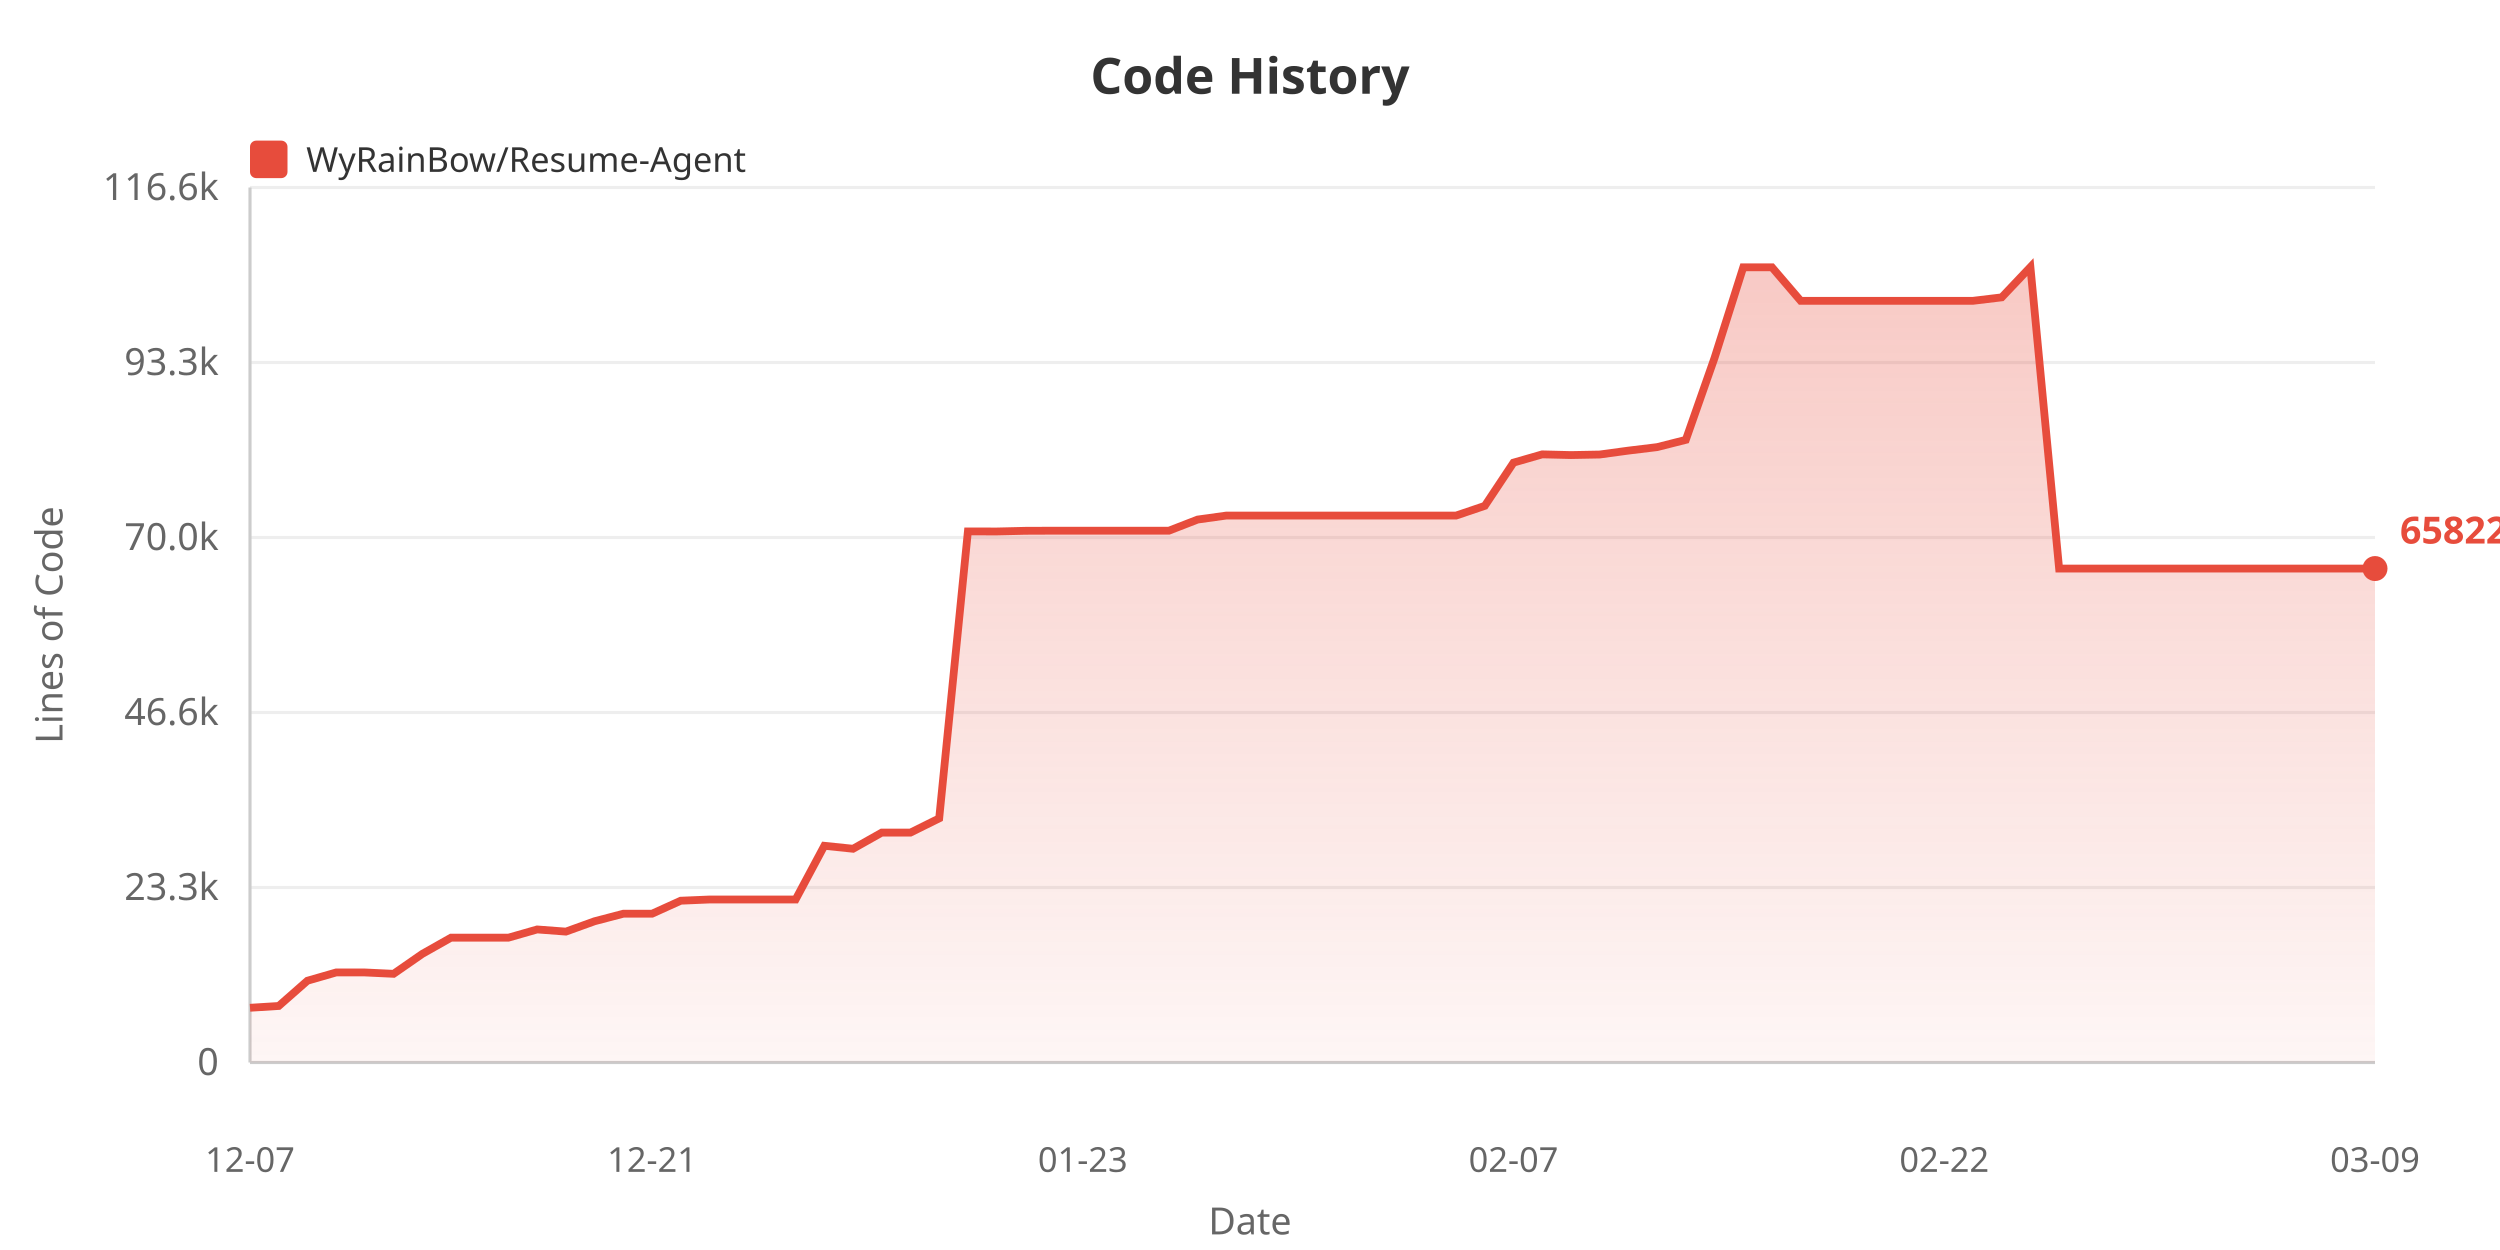
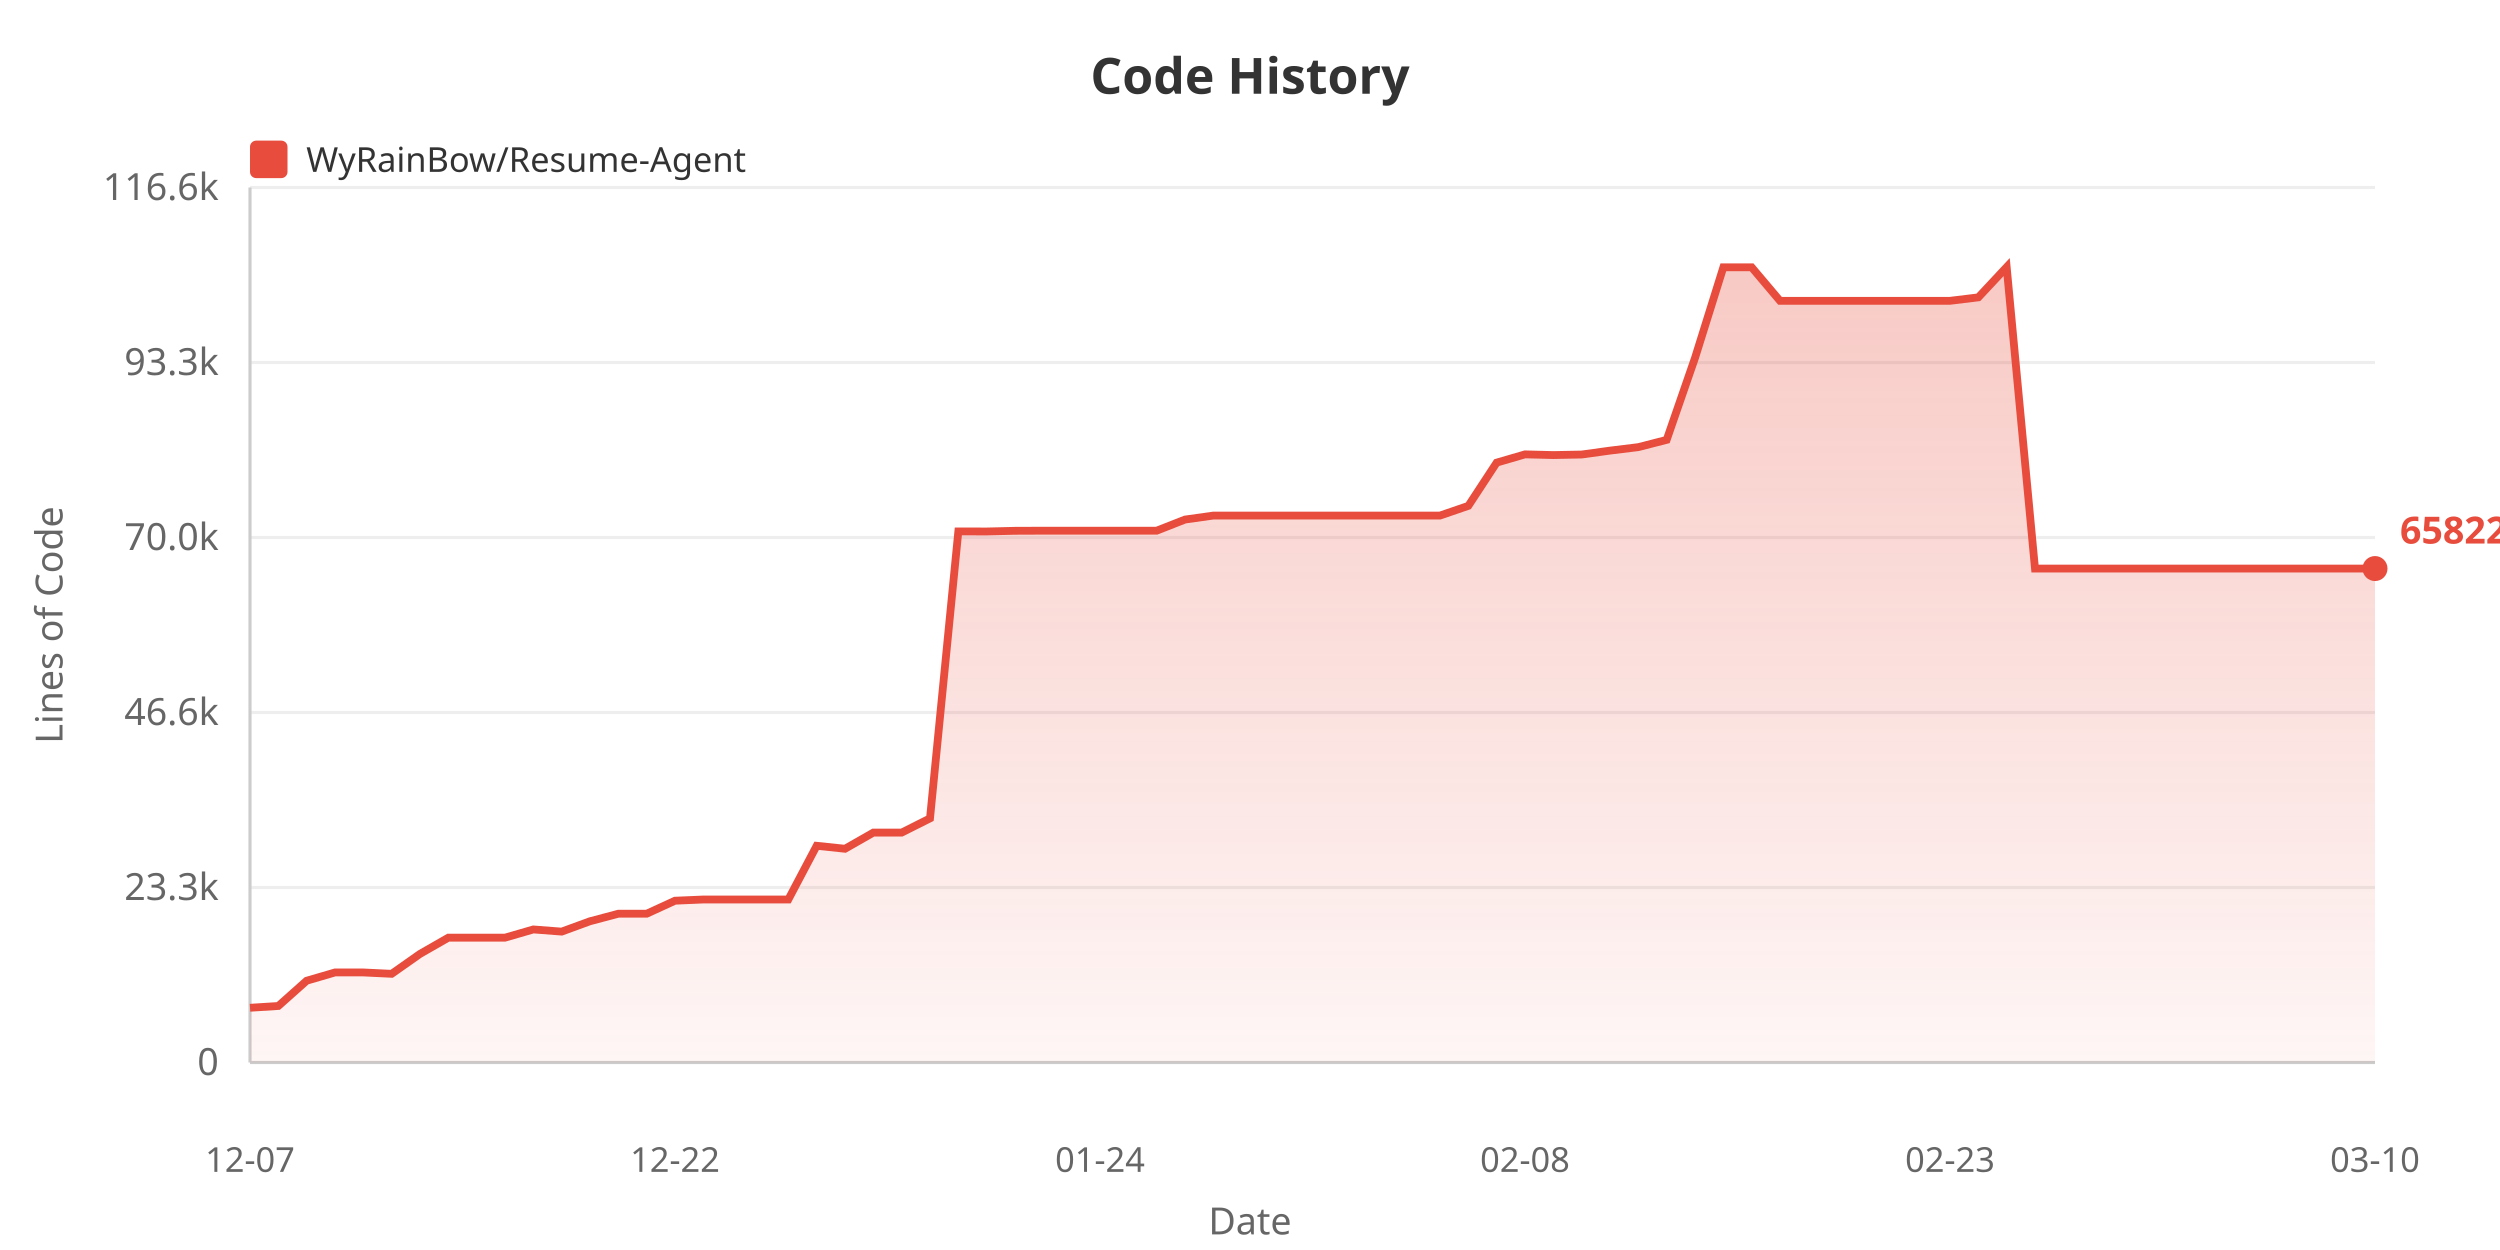
<svg xmlns="http://www.w3.org/2000/svg" width="800" height="400">
  <defs>
    <linearGradient id="areaGrad" x1="0%" y1="0%" x2="0%" y2="100%">
      <stop offset="0%" style="stop-color:#e74c3c;stop-opacity:0.3" />
      <stop offset="100%" style="stop-color:#e74c3c;stop-opacity:0.05" />
    </linearGradient>
  </defs>
  <rect width="100%" height="100%" fill="#ffffff" />
  <text x="400" y="30" fill="#333" font-size="16" font-weight="bold" text-anchor="middle" font-family="sans-serif">Code History</text>
  <rect x="80" y="45" width="12" height="12" fill="#e74c3c" rx="2" />
  <text x="98" y="55" fill="#333" font-size="11" font-family="sans-serif">WyRainBow/Resume-Agent</text>
  <text x="20" y="200" fill="#666" font-size="12" text-anchor="middle" font-family="sans-serif" transform="rotate(-90, 20, 200)">Lines of Code</text>
  <text x="70" y="344.0" fill="#666" font-size="12" text-anchor="end" font-family="sans-serif">0</text>
  <line x1="80" y1="340.0" x2="760" y2="340.0" stroke="#eee" stroke-width="1" />
  <text x="70" y="288.0" fill="#666" font-size="12" text-anchor="end" font-family="sans-serif">23.3k</text>
  <line x1="80" y1="284.0" x2="760" y2="284.0" stroke="#eee" stroke-width="1" />
  <text x="70" y="232.0" fill="#666" font-size="12" text-anchor="end" font-family="sans-serif">46.6k</text>
  <line x1="80" y1="228.0" x2="760" y2="228.0" stroke="#eee" stroke-width="1" />
  <text x="70" y="176.0" fill="#666" font-size="12" text-anchor="end" font-family="sans-serif">70.0k</text>
  <line x1="80" y1="172.0" x2="760" y2="172.0" stroke="#eee" stroke-width="1" />
  <text x="70" y="120.0" fill="#666" font-size="12" text-anchor="end" font-family="sans-serif">93.3k</text>
  <line x1="80" y1="116.0" x2="760" y2="116.0" stroke="#eee" stroke-width="1" />
  <text x="70" y="64.0" fill="#666" font-size="12" text-anchor="end" font-family="sans-serif">116.6k</text>
  <line x1="80" y1="60.0" x2="760" y2="60.0" stroke="#eee" stroke-width="1" />
  <line x1="80" y1="60" x2="80" y2="340" stroke="#ccc" stroke-width="1" />
  <line x1="80" y1="340" x2="760" y2="340" stroke="#ccc" stroke-width="1" />
-   <polygon points="80,340 80.0,322.487 89.189,321.913 98.378,313.835 107.568,311.186 116.757,311.186 125.946,311.623 135.135,305.245 144.324,300.054 153.514,300.054 162.703,300.054 171.892,297.422 181.081,298.116 190.27,294.797 199.459,292.391 208.649,292.391 217.838,288.227 227.027,287.84 236.216,287.84 245.405,287.84 254.595,287.84 263.784,270.651 272.973,271.605 282.162,266.43 291.351,266.43 300.541,261.872 309.73,170.052 318.919,170.076 328.108,169.857 337.297,169.821 346.486,169.821 355.676,169.821 364.865,169.821 374.054,169.821 383.243,166.258 392.432,164.98 401.622,164.98 410.811,164.98 420.0,164.98 429.189,164.98 438.378,164.98 447.568,164.98 456.757,164.98 465.946,164.98 475.135,161.87 484.324,148.041 493.514,145.397 502.703,145.623 511.892,145.447 521.081,144.196 530.27,143.08 539.459,140.755 548.649,114.547 557.838,85.546 567.027,85.534 576.216,96.261 585.405,96.261 594.595,96.261 603.784,96.261 612.973,96.261 622.162,96.261 631.351,96.261 640.541,95.154 649.73,85.455 658.919,181.938 668.108,181.938 677.297,181.938 686.486,181.938 695.676,181.938 704.865,181.938 714.054,181.938 723.243,181.938 732.432,181.938 741.622,181.938 750.811,181.938 760.0,181.938 760.0,340" fill="url(#areaGrad)" />
-   <polyline points="80.0,322.487 89.189,321.913 98.378,313.835 107.568,311.186 116.757,311.186 125.946,311.623 135.135,305.245 144.324,300.054 153.514,300.054 162.703,300.054 171.892,297.422 181.081,298.116 190.27,294.797 199.459,292.391 208.649,292.391 217.838,288.227 227.027,287.84 236.216,287.84 245.405,287.84 254.595,287.84 263.784,270.651 272.973,271.605 282.162,266.43 291.351,266.43 300.541,261.872 309.73,170.052 318.919,170.076 328.108,169.857 337.297,169.821 346.486,169.821 355.676,169.821 364.865,169.821 374.054,169.821 383.243,166.258 392.432,164.98 401.622,164.98 410.811,164.98 420.0,164.98 429.189,164.98 438.378,164.98 447.568,164.98 456.757,164.98 465.946,164.98 475.135,161.87 484.324,148.041 493.514,145.397 502.703,145.623 511.892,145.447 521.081,144.196 530.27,143.08 539.459,140.755 548.649,114.547 557.838,85.546 567.027,85.534 576.216,96.261 585.405,96.261 594.595,96.261 603.784,96.261 612.973,96.261 622.162,96.261 631.351,96.261 640.541,95.154 649.73,85.455 658.919,181.938 668.108,181.938 677.297,181.938 686.486,181.938 695.676,181.938 704.865,181.938 714.054,181.938 723.243,181.938 732.432,181.938 741.622,181.938 750.811,181.938 760.0,181.938" fill="none" stroke="#e74c3c" stroke-width="2.5" />
+   <polygon points="80,340 80.0,322.487 89.067,321.913 98.133,313.835 107.2,311.186 116.267,311.186 125.333,311.623 134.4,305.245 143.467,300.054 152.533,300.054 161.6,300.054 170.667,297.422 179.733,298.116 188.8,294.797 197.867,292.391 206.933,292.391 216.0,288.227 225.067,287.84 234.133,287.84 243.2,287.84 252.267,287.84 261.333,270.651 270.4,271.605 279.467,266.43 288.533,266.43 297.6,261.872 306.667,170.052 315.733,170.076 324.8,169.857 333.867,169.821 342.933,169.821 352.0,169.821 361.067,169.821 370.133,169.821 379.2,166.258 388.267,164.98 397.333,164.98 406.4,164.98 415.467,164.98 424.533,164.98 433.6,164.98 442.667,164.98 451.733,164.98 460.8,164.98 469.867,161.87 478.933,148.041 488.0,145.397 497.067,145.623 506.133,145.447 515.2,144.196 524.267,143.08 533.333,140.755 542.4,114.547 551.467,85.546 560.533,85.534 569.6,96.261 578.667,96.261 587.733,96.261 596.8,96.261 605.867,96.261 614.933,96.261 624.0,96.261 633.067,95.154 642.133,85.455 651.2,181.938 660.267,181.938 669.333,181.938 678.4,181.938 687.467,181.938 696.533,181.938 705.6,181.938 714.667,181.938 723.733,181.938 732.8,181.938 741.867,181.938 750.933,181.938 760.0,181.938 760.0,340" fill="url(#areaGrad)" />
+   <polyline points="80.0,322.487 89.067,321.913 98.133,313.835 107.2,311.186 116.267,311.186 125.333,311.623 134.4,305.245 143.467,300.054 152.533,300.054 161.6,300.054 170.667,297.422 179.733,298.116 188.8,294.797 197.867,292.391 206.933,292.391 216.0,288.227 225.067,287.84 234.133,287.84 243.2,287.84 252.267,287.84 261.333,270.651 270.4,271.605 279.467,266.43 288.533,266.43 297.6,261.872 306.667,170.052 315.733,170.076 324.8,169.857 333.867,169.821 342.933,169.821 352.0,169.821 361.067,169.821 370.133,169.821 379.2,166.258 388.267,164.98 397.333,164.98 406.4,164.98 415.467,164.98 424.533,164.98 433.6,164.98 442.667,164.98 451.733,164.98 460.8,164.98 469.867,161.87 478.933,148.041 488.0,145.397 497.067,145.623 506.133,145.447 515.2,144.196 524.267,143.08 533.333,140.755 542.4,114.547 551.467,85.546 560.533,85.534 569.6,96.261 578.667,96.261 587.733,96.261 596.8,96.261 605.867,96.261 614.933,96.261 624.0,96.261 633.067,95.154 642.133,85.455 651.2,181.938 660.267,181.938 669.333,181.938 678.4,181.938 687.467,181.938 696.533,181.938 705.6,181.938 714.667,181.938 723.733,181.938 732.8,181.938 741.867,181.938 750.933,181.938 760.0,181.938" fill="none" stroke="#e74c3c" stroke-width="2.5" />
  <text x="80.0" y="375" fill="#666" font-size="11" text-anchor="middle" font-family="sans-serif">12-07</text>
-   <text x="208.649" y="375" fill="#666" font-size="11" text-anchor="middle" font-family="sans-serif">12-21</text>
-   <text x="346.486" y="375" fill="#666" font-size="11" text-anchor="middle" font-family="sans-serif">01-23</text>
-   <text x="484.324" y="375" fill="#666" font-size="11" text-anchor="middle" font-family="sans-serif">02-07</text>
-   <text x="622.162" y="375" fill="#666" font-size="11" text-anchor="middle" font-family="sans-serif">02-22</text>
-   <text x="760.0" y="375" fill="#666" font-size="11" text-anchor="middle" font-family="sans-serif">03-09</text>
+   <text x="216.0" y="375" fill="#666" font-size="11" text-anchor="middle" font-family="sans-serif">12-22</text>
+   <text x="352.0" y="375" fill="#666" font-size="11" text-anchor="middle" font-family="sans-serif">01-24</text>
+   <text x="488.0" y="375" fill="#666" font-size="11" text-anchor="middle" font-family="sans-serif">02-08</text>
+   <text x="624.0" y="375" fill="#666" font-size="11" text-anchor="middle" font-family="sans-serif">02-23</text>
+   <text x="760.0" y="375" fill="#666" font-size="11" text-anchor="middle" font-family="sans-serif">03-10</text>
  <text x="400" y="395" fill="#666" font-size="12" text-anchor="middle" font-family="sans-serif">Date</text>
  <circle cx="760.0" cy="181.938" r="4" fill="#e74c3c" />
  <text x="768.0" y="173.938" fill="#e74c3c" font-size="12" font-weight="bold" font-family="sans-serif">65822</text>
</svg>
